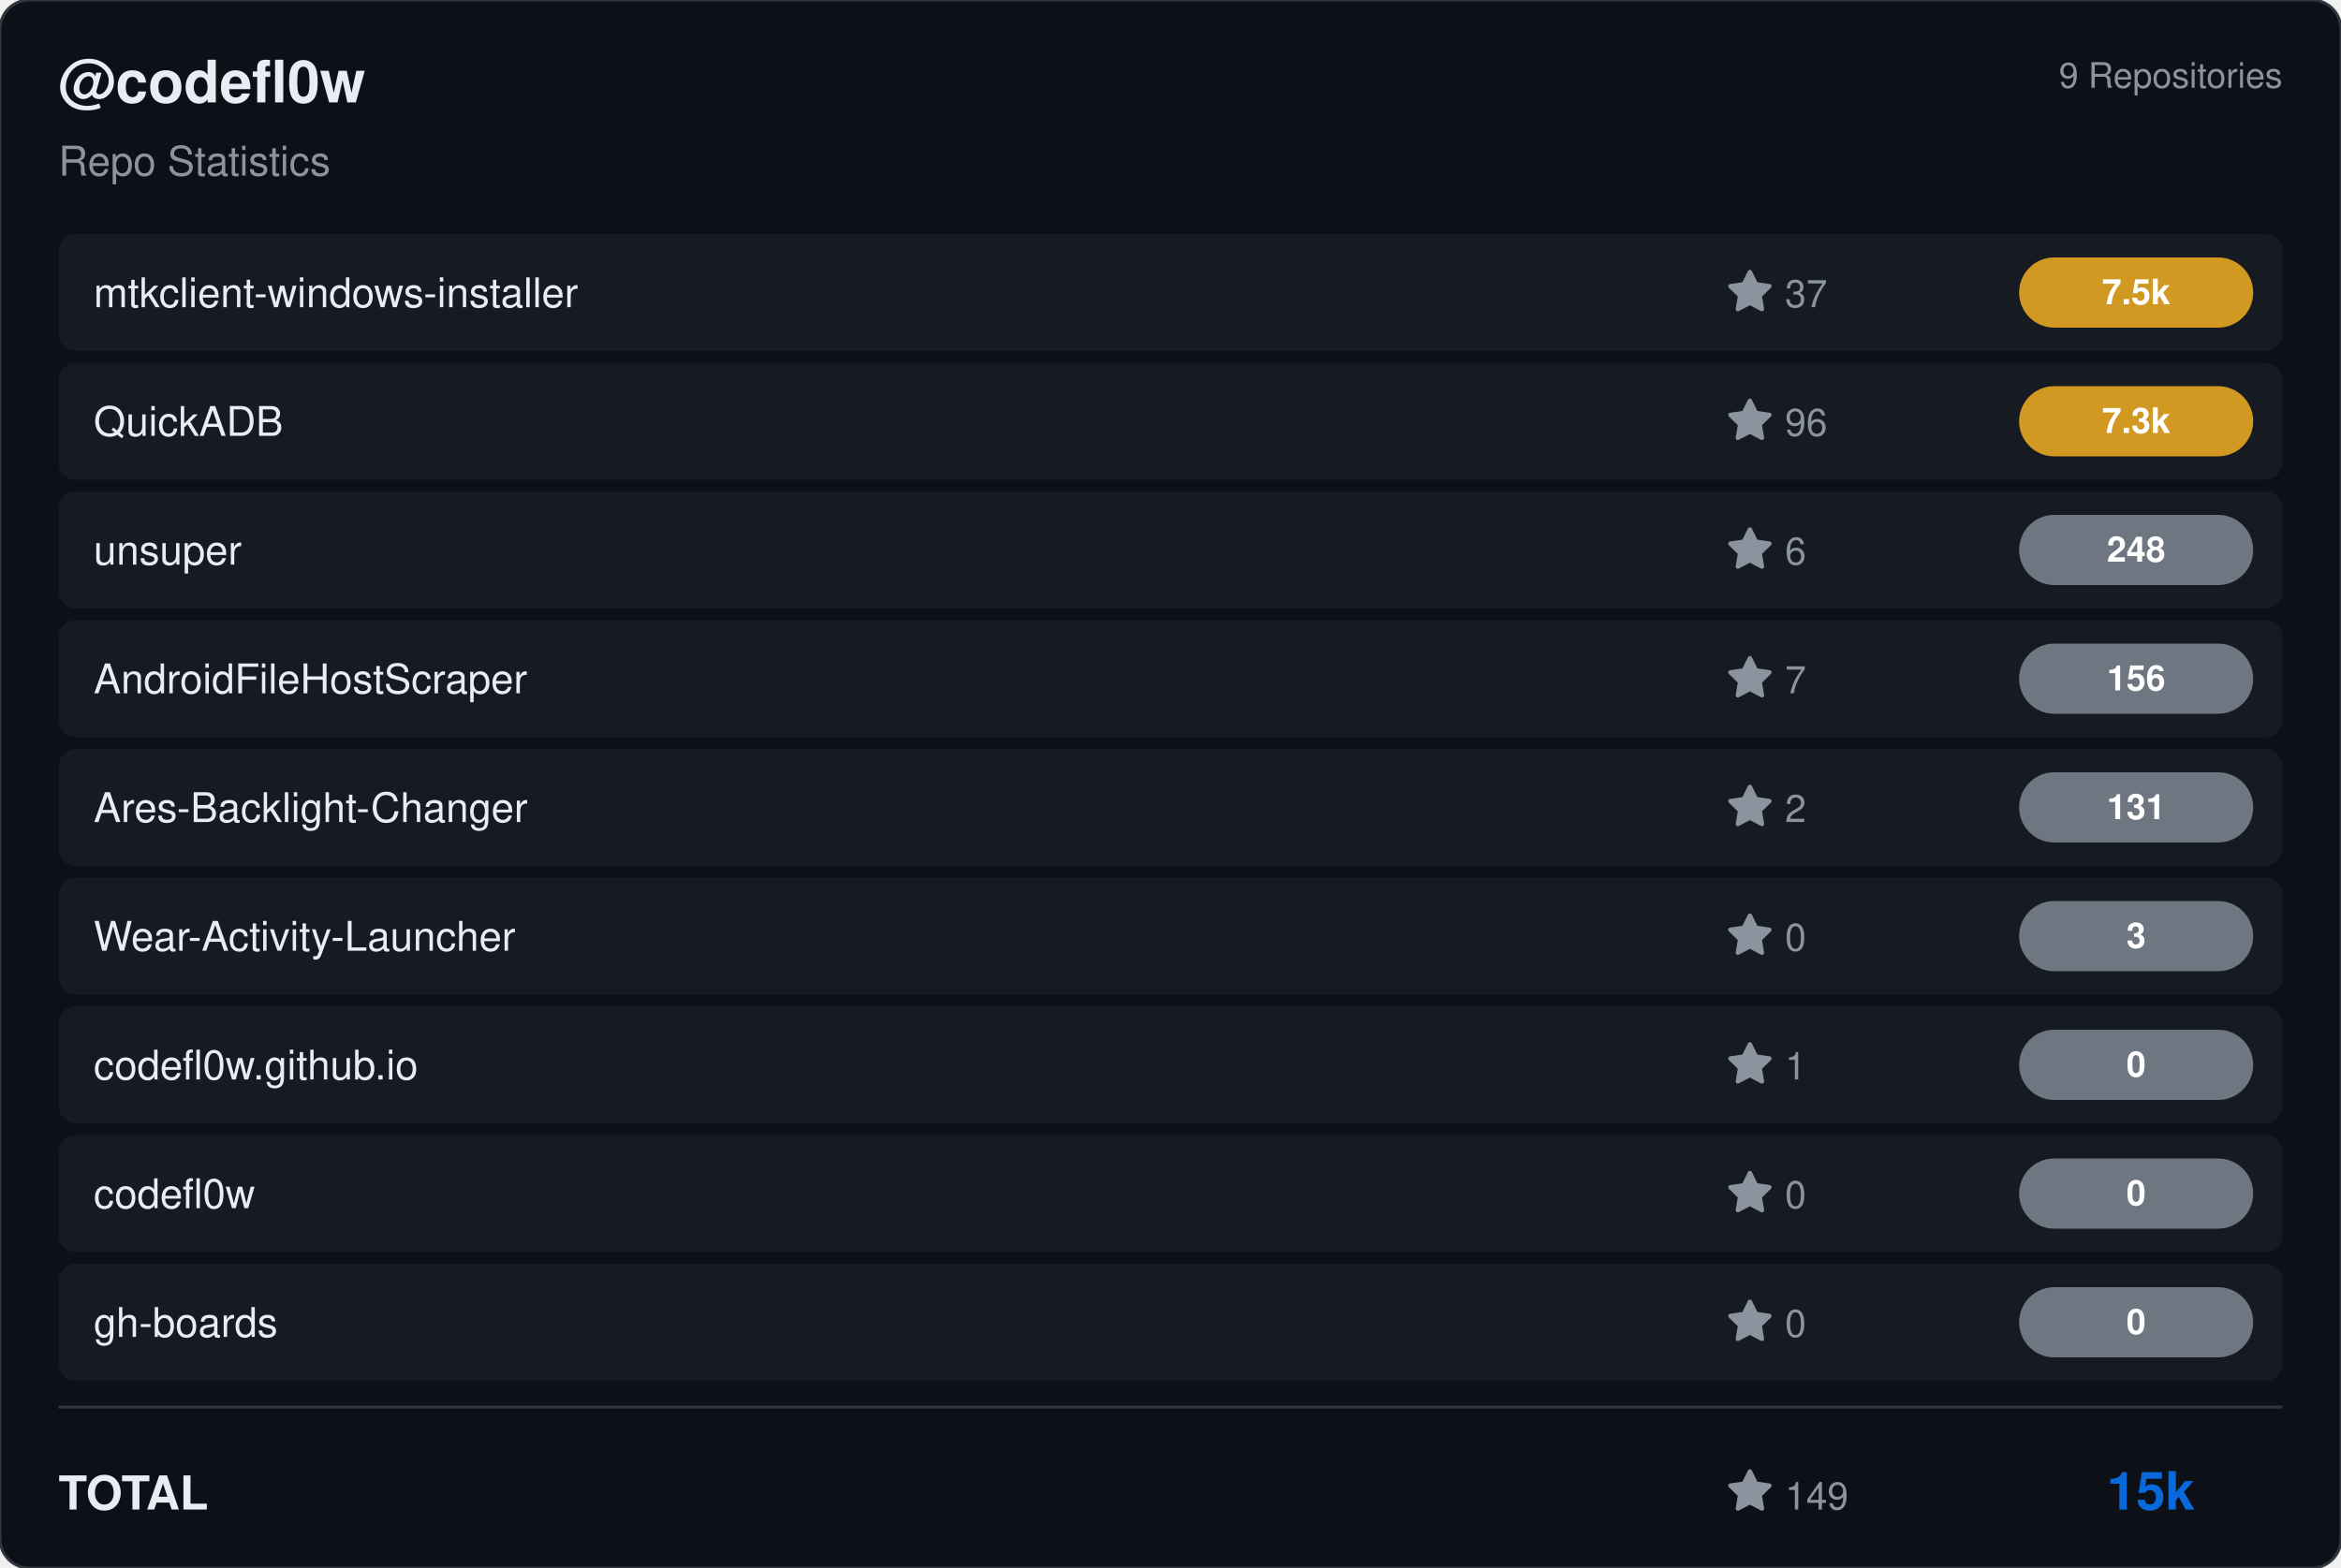
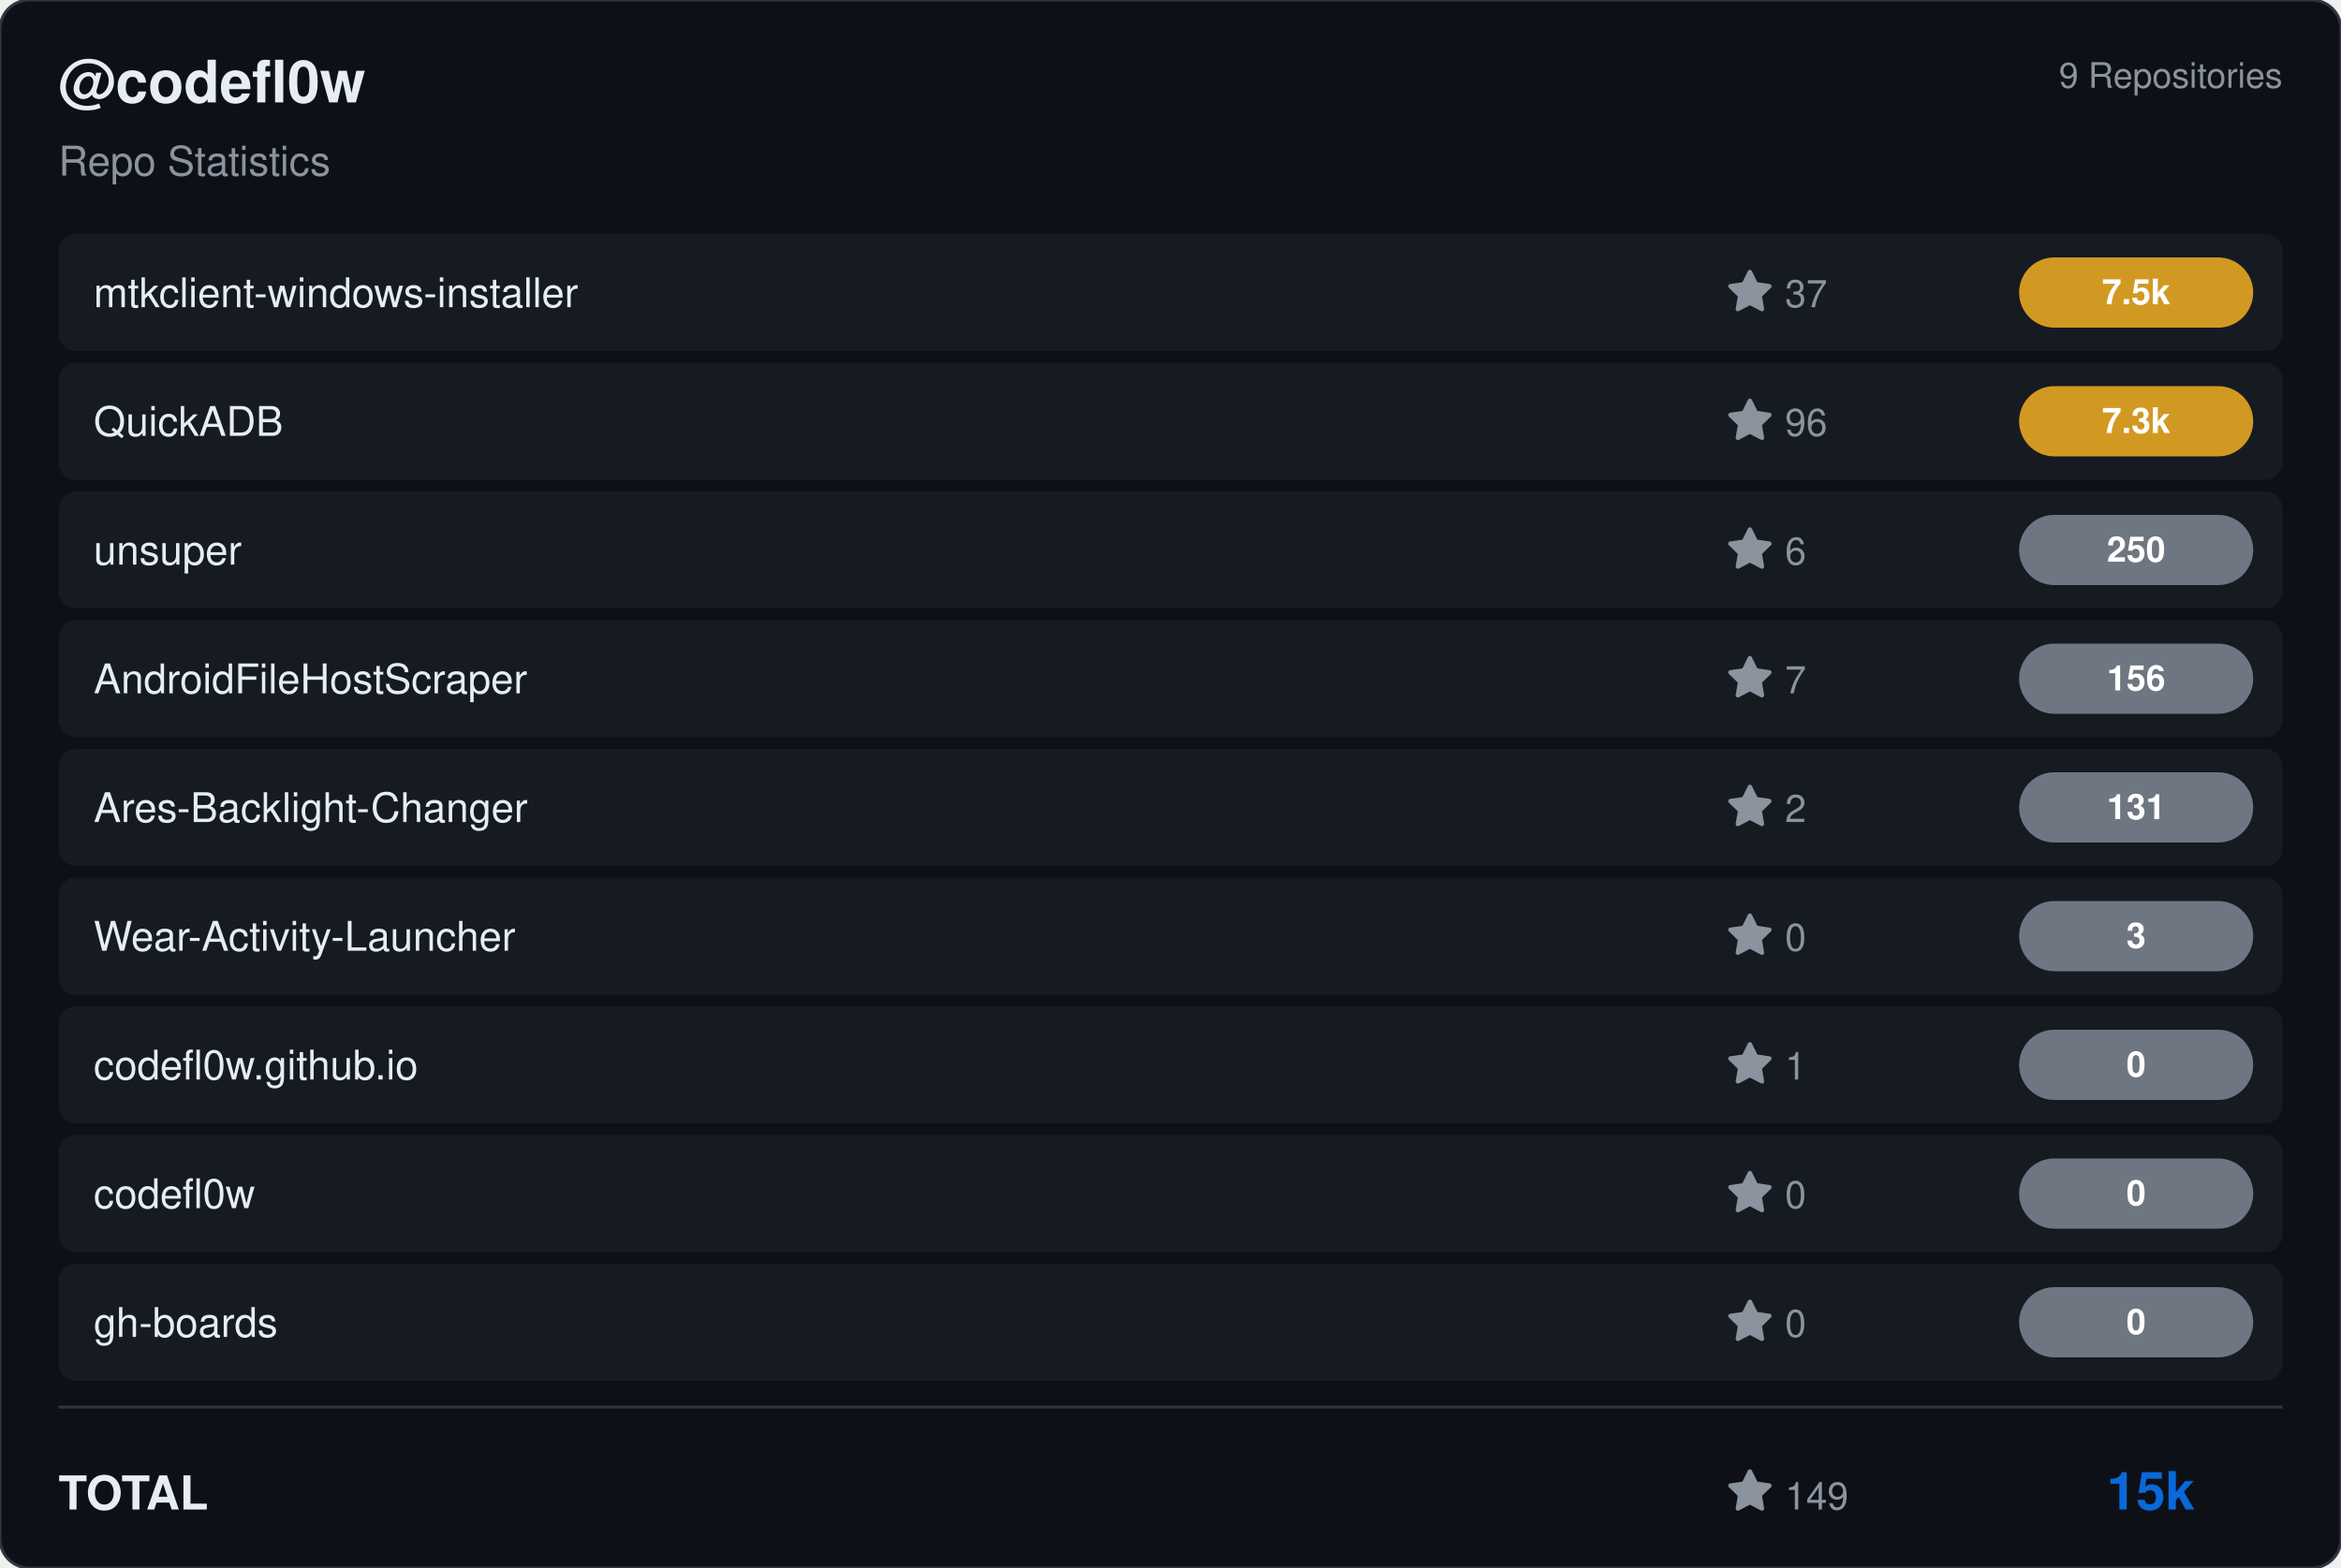
<svg xmlns="http://www.w3.org/2000/svg" viewBox="0 0 800 536" width="800" height="536">
  <rect width="800" height="536" rx="10" fill="#0d1117" stroke="#30363d" stroke-width="1" />
  <g transform="translate(20, 35)">
    <text fill="#e6edf3" font-size="20" font-family="Segoe UI, Helvetica, Arial, sans-serif" font-weight="600">@codefl0w</text>
    <text y="25" fill="#8b949e" font-size="14" font-family="Segoe UI, Helvetica, Arial, sans-serif">Repo Statistics</text>
  </g>
  <text x="780" y="30" fill="#8b949e" font-size="12" font-family="Segoe UI, Helvetica, Arial, sans-serif" text-anchor="end">9 Repositories</text>
  <rect x="20" y="80" width="760" height="40" rx="6" fill="#161b22" />
  <text x="32" y="105" fill="#e6edf3" font-size="14" font-family="Segoe UI, Helvetica, Arial, sans-serif" font-weight="500">mtkclient-windows-installer</text>
  <g transform="translate(590, 92)">
    <path d="M8 .25a.75.75 0 0 1 .673.418l1.882 3.815 4.21.612a.75.75 0 0 1 .416 1.279l-3.046 2.97.719 4.192a.751.751 0 0 1-1.088.791L8 12.347l-3.766 1.98a.75.75 0 0 1-1.088-.79l.72-4.194L.818 6.374a.75.75 0 0 1 .416-1.28l4.21-.611L7.327.668A.75.75 0 0 1 8 .25Z" fill="#8b949e" />
    <text x="20" y="13" fill="#8b949e" font-size="13" font-family="Segoe UI, Helvetica, Arial, sans-serif">37</text>
  </g>
  <rect x="690" y="88.0" width="80" height="24" rx="12" fill="#d29922" />
  <text x="730.0" y="104.0" fill="#ffffff" font-size="12" font-weight="bold" font-family="Segoe UI, Helvetica, Arial, sans-serif" text-anchor="middle">7.5k</text>
  <rect x="20" y="124" width="760" height="40" rx="6" fill="#161b22" />
  <text x="32" y="149" fill="#e6edf3" font-size="14" font-family="Segoe UI, Helvetica, Arial, sans-serif" font-weight="500">QuickADB</text>
  <g transform="translate(590, 136)">
    <path d="M8 .25a.75.75 0 0 1 .673.418l1.882 3.815 4.21.612a.75.75 0 0 1 .416 1.279l-3.046 2.97.719 4.192a.751.751 0 0 1-1.088.791L8 12.347l-3.766 1.98a.75.75 0 0 1-1.088-.79l.72-4.194L.818 6.374a.75.75 0 0 1 .416-1.28l4.21-.611L7.327.668A.75.75 0 0 1 8 .25Z" fill="#8b949e" />
    <text x="20" y="13" fill="#8b949e" font-size="13" font-family="Segoe UI, Helvetica, Arial, sans-serif">96</text>
  </g>
  <rect x="690" y="132.0" width="80" height="24" rx="12" fill="#d29922" />
  <text x="730.0" y="148.0" fill="#ffffff" font-size="12" font-weight="bold" font-family="Segoe UI, Helvetica, Arial, sans-serif" text-anchor="middle">7.3k</text>
  <rect x="20" y="168" width="760" height="40" rx="6" fill="#161b22" />
  <text x="32" y="193" fill="#e6edf3" font-size="14" font-family="Segoe UI, Helvetica, Arial, sans-serif" font-weight="500">unsuper</text>
  <g transform="translate(590, 180)">
    <path d="M8 .25a.75.75 0 0 1 .673.418l1.882 3.815 4.21.612a.75.75 0 0 1 .416 1.279l-3.046 2.97.719 4.192a.751.751 0 0 1-1.088.791L8 12.347l-3.766 1.98a.75.75 0 0 1-1.088-.79l.72-4.194L.818 6.374a.75.75 0 0 1 .416-1.28l4.21-.611L7.327.668A.75.75 0 0 1 8 .25Z" fill="#8b949e" />
    <text x="20" y="13" fill="#8b949e" font-size="13" font-family="Segoe UI, Helvetica, Arial, sans-serif">6</text>
  </g>
  <rect x="690" y="176.0" width="80" height="24" rx="12" fill="#6e7681" />
-   <text x="730.0" y="192.0" fill="#ffffff" font-size="12" font-weight="bold" font-family="Segoe UI, Helvetica, Arial, sans-serif" text-anchor="middle">248</text>
+   <text x="730.0" y="192.0" fill="#ffffff" font-size="12" font-weight="bold" font-family="Segoe UI, Helvetica, Arial, sans-serif" text-anchor="middle">250</text>
  <rect x="20" y="212" width="760" height="40" rx="6" fill="#161b22" />
  <text x="32" y="237" fill="#e6edf3" font-size="14" font-family="Segoe UI, Helvetica, Arial, sans-serif" font-weight="500">AndroidFileHostScraper</text>
  <g transform="translate(590, 224)">
    <path d="M8 .25a.75.75 0 0 1 .673.418l1.882 3.815 4.21.612a.75.75 0 0 1 .416 1.279l-3.046 2.97.719 4.192a.751.751 0 0 1-1.088.791L8 12.347l-3.766 1.98a.75.75 0 0 1-1.088-.79l.72-4.194L.818 6.374a.75.75 0 0 1 .416-1.28l4.21-.611L7.327.668A.75.75 0 0 1 8 .25Z" fill="#8b949e" />
    <text x="20" y="13" fill="#8b949e" font-size="13" font-family="Segoe UI, Helvetica, Arial, sans-serif">7</text>
  </g>
  <rect x="690" y="220.0" width="80" height="24" rx="12" fill="#6e7681" />
  <text x="730.0" y="236.0" fill="#ffffff" font-size="12" font-weight="bold" font-family="Segoe UI, Helvetica, Arial, sans-serif" text-anchor="middle">156</text>
  <rect x="20" y="256" width="760" height="40" rx="6" fill="#161b22" />
  <text x="32" y="281" fill="#e6edf3" font-size="14" font-family="Segoe UI, Helvetica, Arial, sans-serif" font-weight="500">Ares-Backlight-Changer</text>
  <g transform="translate(590, 268)">
    <path d="M8 .25a.75.75 0 0 1 .673.418l1.882 3.815 4.21.612a.75.75 0 0 1 .416 1.279l-3.046 2.97.719 4.192a.751.751 0 0 1-1.088.791L8 12.347l-3.766 1.98a.75.75 0 0 1-1.088-.79l.72-4.194L.818 6.374a.75.75 0 0 1 .416-1.28l4.21-.611L7.327.668A.75.75 0 0 1 8 .25Z" fill="#8b949e" />
    <text x="20" y="13" fill="#8b949e" font-size="13" font-family="Segoe UI, Helvetica, Arial, sans-serif">2</text>
  </g>
  <rect x="690" y="264.0" width="80" height="24" rx="12" fill="#6e7681" />
  <text x="730.0" y="280.0" fill="#ffffff" font-size="12" font-weight="bold" font-family="Segoe UI, Helvetica, Arial, sans-serif" text-anchor="middle">131</text>
  <rect x="20" y="300" width="760" height="40" rx="6" fill="#161b22" />
  <text x="32" y="325" fill="#e6edf3" font-size="14" font-family="Segoe UI, Helvetica, Arial, sans-serif" font-weight="500">Wear-Activity-Launcher</text>
  <g transform="translate(590, 312)">
    <path d="M8 .25a.75.75 0 0 1 .673.418l1.882 3.815 4.21.612a.75.75 0 0 1 .416 1.279l-3.046 2.97.719 4.192a.751.751 0 0 1-1.088.791L8 12.347l-3.766 1.98a.75.75 0 0 1-1.088-.79l.72-4.194L.818 6.374a.75.75 0 0 1 .416-1.28l4.21-.611L7.327.668A.75.75 0 0 1 8 .25Z" fill="#8b949e" />
    <text x="20" y="13" fill="#8b949e" font-size="13" font-family="Segoe UI, Helvetica, Arial, sans-serif">0</text>
  </g>
  <rect x="690" y="308.0" width="80" height="24" rx="12" fill="#6e7681" />
  <text x="730.0" y="324.0" fill="#ffffff" font-size="12" font-weight="bold" font-family="Segoe UI, Helvetica, Arial, sans-serif" text-anchor="middle">3</text>
  <rect x="20" y="344" width="760" height="40" rx="6" fill="#161b22" />
  <text x="32" y="369" fill="#e6edf3" font-size="14" font-family="Segoe UI, Helvetica, Arial, sans-serif" font-weight="500">codefl0w.github.io</text>
  <g transform="translate(590, 356)">
    <path d="M8 .25a.75.75 0 0 1 .673.418l1.882 3.815 4.21.612a.75.75 0 0 1 .416 1.279l-3.046 2.97.719 4.192a.751.751 0 0 1-1.088.791L8 12.347l-3.766 1.98a.75.75 0 0 1-1.088-.79l.72-4.194L.818 6.374a.75.75 0 0 1 .416-1.28l4.21-.611L7.327.668A.75.75 0 0 1 8 .25Z" fill="#8b949e" />
    <text x="20" y="13" fill="#8b949e" font-size="13" font-family="Segoe UI, Helvetica, Arial, sans-serif">1</text>
  </g>
  <rect x="690" y="352.0" width="80" height="24" rx="12" fill="#6e7681" />
  <text x="730.0" y="368.0" fill="#ffffff" font-size="12" font-weight="bold" font-family="Segoe UI, Helvetica, Arial, sans-serif" text-anchor="middle">0</text>
  <rect x="20" y="388" width="760" height="40" rx="6" fill="#161b22" />
  <text x="32" y="413" fill="#e6edf3" font-size="14" font-family="Segoe UI, Helvetica, Arial, sans-serif" font-weight="500">codefl0w</text>
  <g transform="translate(590, 400)">
    <path d="M8 .25a.75.75 0 0 1 .673.418l1.882 3.815 4.21.612a.75.75 0 0 1 .416 1.279l-3.046 2.97.719 4.192a.751.751 0 0 1-1.088.791L8 12.347l-3.766 1.98a.75.75 0 0 1-1.088-.79l.72-4.194L.818 6.374a.75.75 0 0 1 .416-1.28l4.21-.611L7.327.668A.75.75 0 0 1 8 .25Z" fill="#8b949e" />
    <text x="20" y="13" fill="#8b949e" font-size="13" font-family="Segoe UI, Helvetica, Arial, sans-serif">0</text>
  </g>
  <rect x="690" y="396.0" width="80" height="24" rx="12" fill="#6e7681" />
  <text x="730.0" y="412.0" fill="#ffffff" font-size="12" font-weight="bold" font-family="Segoe UI, Helvetica, Arial, sans-serif" text-anchor="middle">0</text>
  <rect x="20" y="432" width="760" height="40" rx="6" fill="#161b22" />
  <text x="32" y="457" fill="#e6edf3" font-size="14" font-family="Segoe UI, Helvetica, Arial, sans-serif" font-weight="500">gh-boards</text>
  <g transform="translate(590, 444)">
    <path d="M8 .25a.75.75 0 0 1 .673.418l1.882 3.815 4.21.612a.75.75 0 0 1 .416 1.279l-3.046 2.97.719 4.192a.751.751 0 0 1-1.088.791L8 12.347l-3.766 1.98a.75.75 0 0 1-1.088-.79l.72-4.194L.818 6.374a.75.75 0 0 1 .416-1.28l4.21-.611L7.327.668A.75.75 0 0 1 8 .25Z" fill="#8b949e" />
    <text x="20" y="13" fill="#8b949e" font-size="13" font-family="Segoe UI, Helvetica, Arial, sans-serif">0</text>
  </g>
  <rect x="690" y="440.0" width="80" height="24" rx="12" fill="#6e7681" />
  <text x="730.0" y="456.0" fill="#ffffff" font-size="12" font-weight="bold" font-family="Segoe UI, Helvetica, Arial, sans-serif" text-anchor="middle">0</text>
  <line x1="20" y1="481" x2="780" y2="481" stroke="#30363d" />
  <text x="20" y="516" fill="#e6edf3" font-size="16" font-family="Segoe UI, Helvetica, Arial, sans-serif" font-weight="600">TOTAL</text>
  <g transform="translate(590, 502)">
    <path d="M8 .25a.75.75 0 0 1 .673.418l1.882 3.815 4.21.612a.75.75 0 0 1 .416 1.279l-3.046 2.97.719 4.192a.751.751 0 0 1-1.088.791L8 12.347l-3.766 1.98a.75.75 0 0 1-1.088-.79l.72-4.194L.818 6.374a.75.75 0 0 1 .416-1.28l4.21-.611L7.327.668A.75.75 0 0 1 8 .25Z" fill="#8b949e" />
    <text x="20" y="14" fill="#8b949e" font-size="13" font-family="Segoe UI, Helvetica, Arial, sans-serif">149</text>
  </g>
  <text x="750" y="516" fill="#0969da" font-size="18" font-family="Segoe UI, Helvetica, Arial, sans-serif" font-weight="bold" text-anchor="end">15k</text>
</svg>
